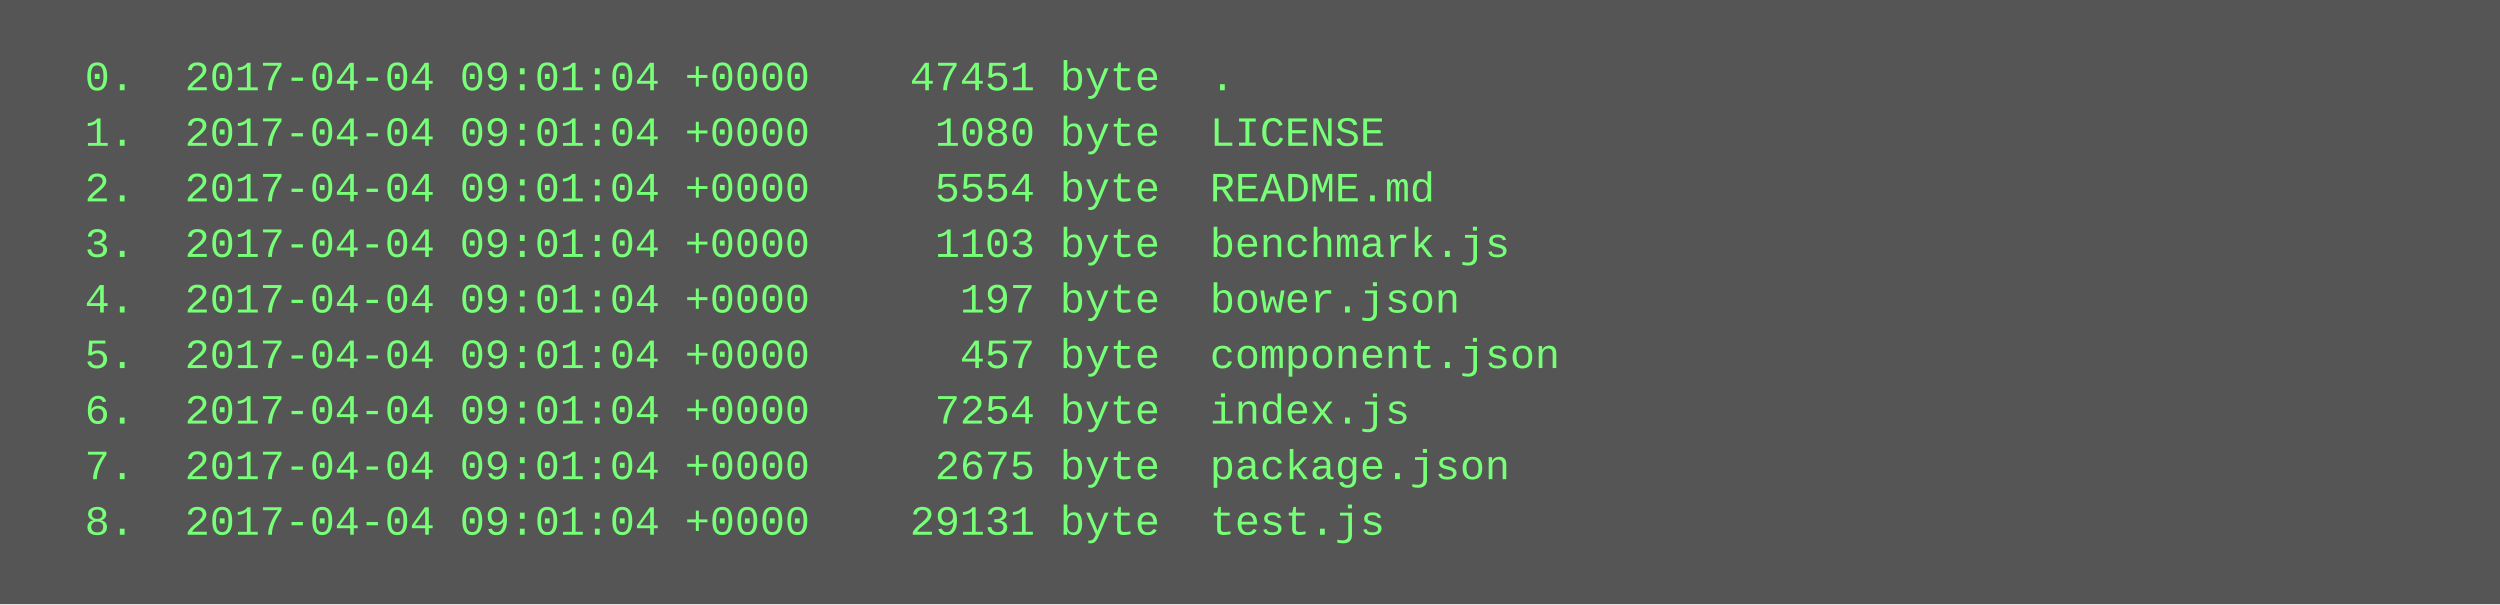
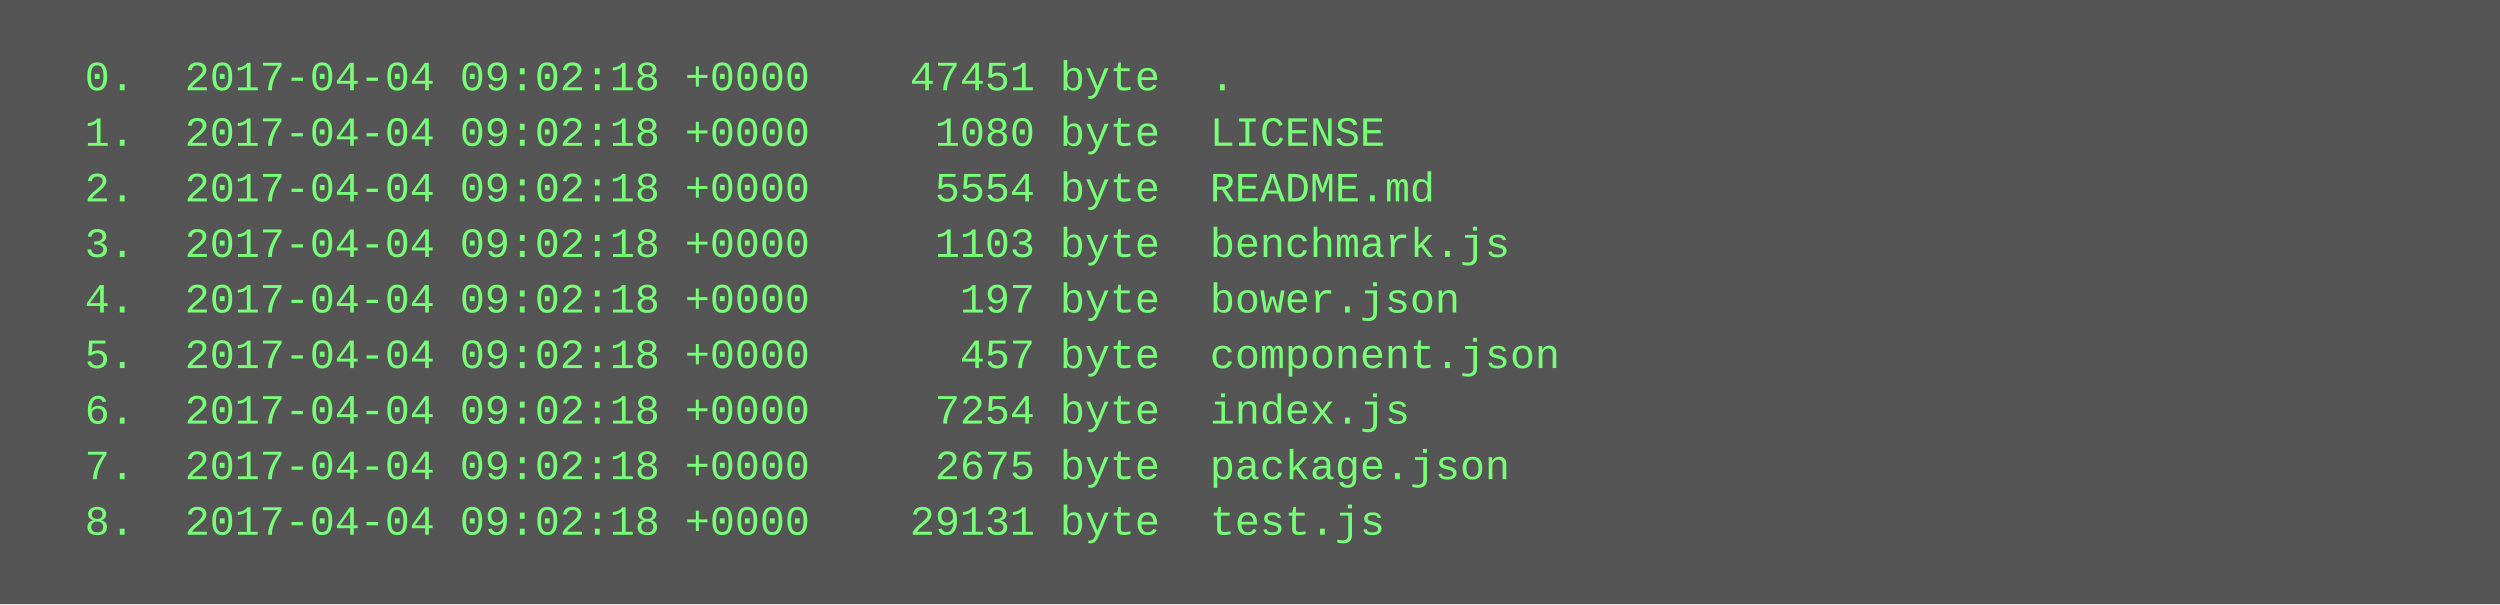
<svg xmlns="http://www.w3.org/2000/svg" height="174" width="720">
  <rect height="174" fill="#555" width="720" />
  <text fill="#7f7" font-family="Courier New" font-size="12" xml:space="preserve">
-     <tspan x="10" y="26">  0.  2017-04-04 09:01:04 +0000    47451 byte  .</tspan>
-     <tspan x="10" y="42">  1.  2017-04-04 09:01:04 +0000     1080 byte  LICENSE</tspan>
-     <tspan x="10" y="58">  2.  2017-04-04 09:01:04 +0000     5554 byte  README.md</tspan>
-     <tspan x="10" y="74">  3.  2017-04-04 09:01:04 +0000     1103 byte  benchmark.js</tspan>
-     <tspan x="10" y="90">  4.  2017-04-04 09:01:04 +0000      197 byte  bower.json</tspan>
-     <tspan x="10" y="106">  5.  2017-04-04 09:01:04 +0000      457 byte  component.json</tspan>
-     <tspan x="10" y="122">  6.  2017-04-04 09:01:04 +0000     7254 byte  index.js</tspan>
-     <tspan x="10" y="138">  7.  2017-04-04 09:01:04 +0000     2675 byte  package.json</tspan>
-     <tspan x="10" y="154">  8.  2017-04-04 09:01:04 +0000    29131 byte  test.js</tspan>
+     <tspan x="10" y="26">  0.  2017-04-04 09:02:18 +0000    47451 byte  .</tspan>
+     <tspan x="10" y="42">  1.  2017-04-04 09:02:18 +0000     1080 byte  LICENSE</tspan>
+     <tspan x="10" y="58">  2.  2017-04-04 09:02:18 +0000     5554 byte  README.md</tspan>
+     <tspan x="10" y="74">  3.  2017-04-04 09:02:18 +0000     1103 byte  benchmark.js</tspan>
+     <tspan x="10" y="90">  4.  2017-04-04 09:02:18 +0000      197 byte  bower.json</tspan>
+     <tspan x="10" y="106">  5.  2017-04-04 09:02:18 +0000      457 byte  component.json</tspan>
+     <tspan x="10" y="122">  6.  2017-04-04 09:02:18 +0000     7254 byte  index.js</tspan>
+     <tspan x="10" y="138">  7.  2017-04-04 09:02:18 +0000     2675 byte  package.json</tspan>
+     <tspan x="10" y="154">  8.  2017-04-04 09:02:18 +0000    29131 byte  test.js</tspan>
  </text>
</svg>
